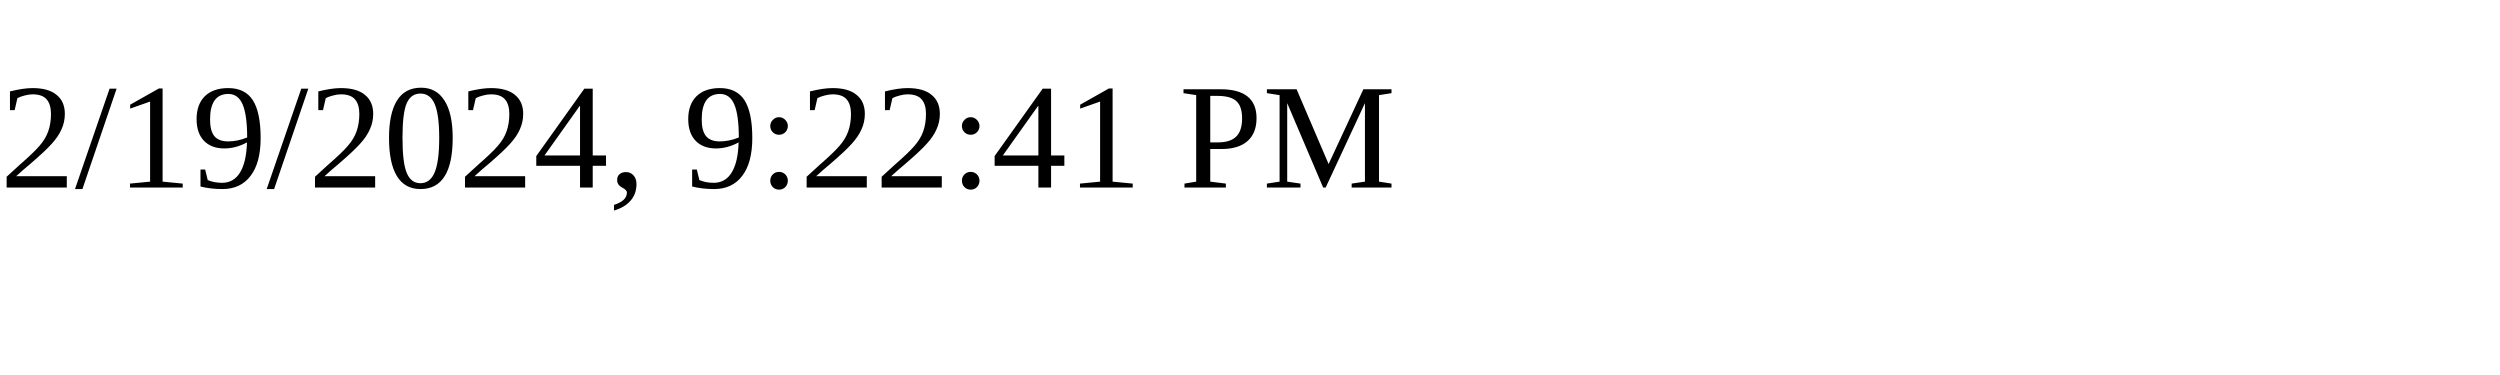
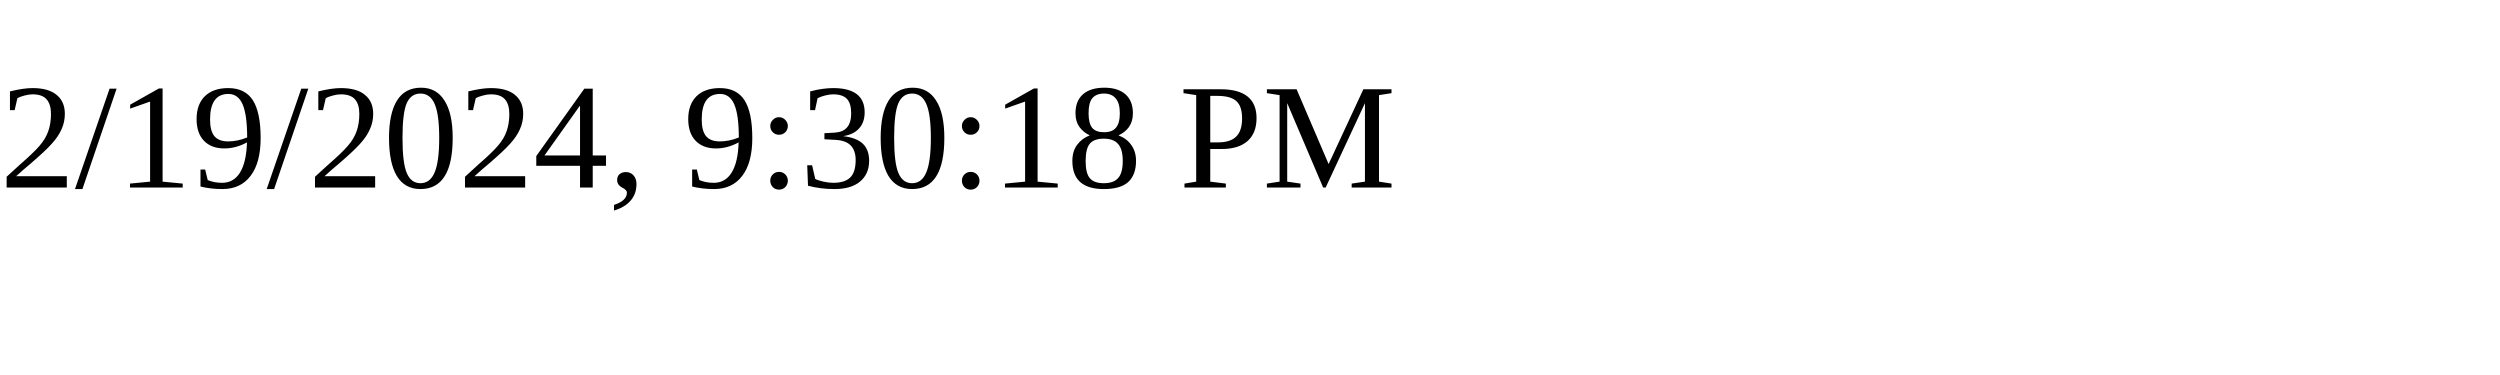
<svg xmlns="http://www.w3.org/2000/svg" height="30" width="200">
-   <text x="0" y="15">2/19/2024, 9:22:41 PM</text>
+   <text x="0" y="15">2/19/2024, 9:30:18 PM</text>
</svg>
